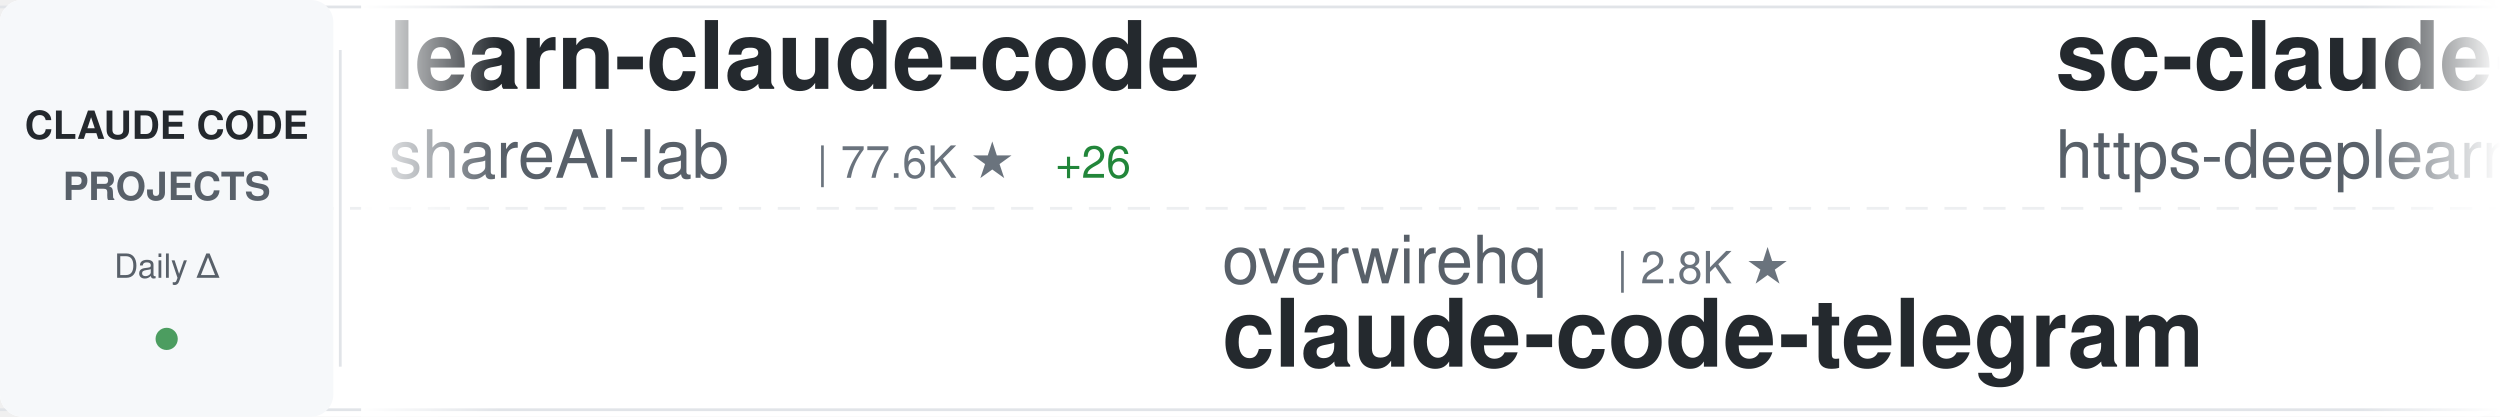
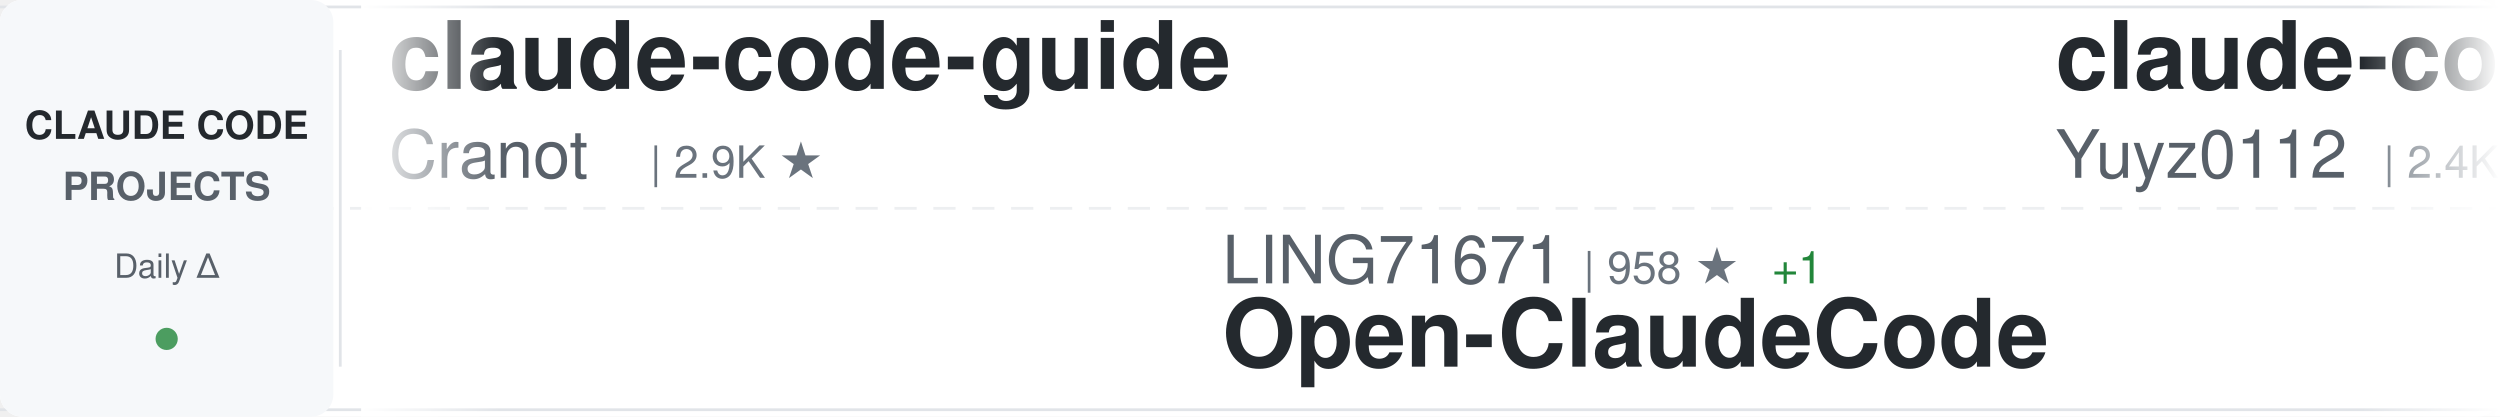
<svg xmlns="http://www.w3.org/2000/svg" width="900" height="150">
  <defs>
    <linearGradient id="awesomeLeftFade" x1="0%" y1="0%" x2="100%" y2="0%">
      <stop offset="0%" style="stop-color:#ffffff;stop-opacity:1" />
      <stop offset="100%" style="stop-color:#ffffff;stop-opacity:0" />
    </linearGradient>
    <linearGradient id="awesomeRightFade" x1="0%" y1="0%" x2="100%" y2="0%">
      <stop offset="0%" style="stop-color:#ffffff;stop-opacity:0" />
      <stop offset="100%" style="stop-color:#ffffff;stop-opacity:1" />
    </linearGradient>
  </defs>
  <rect width="900" height="150" fill="#ffffff" rx="8" />
  <rect x="0" y="2" width="900" height="1" fill="#e1e4e8" />
  <rect x="0" y="147" width="900" height="1" fill="#e1e4e8" />
  <line x1="0" y1="75" x2="900" y2="75" stroke="#e1e4e8" stroke-width="1" stroke-dasharray="8 6" opacity="0.6" />
  <rect x="0" y="0" width="120" height="150" fill="#f6f8fa" rx="8" />
  <text x="60" y="50" font-family="-apple-system, BlinkMacSystemFont, 'Segoe UI', Helvetica, Arial, sans-serif" font-size="14" font-weight="600" fill="#24292e" text-anchor="middle">CLAUDE CODE</text>
  <text x="60" y="72" font-family="-apple-system, BlinkMacSystemFont, 'Segoe UI', Helvetica, Arial, sans-serif" font-size="14" font-weight="600" fill="#586069" text-anchor="middle">PROJECTS</text>
  <text x="60" y="100" font-family="-apple-system, BlinkMacSystemFont, 'Segoe UI', Helvetica, Arial, sans-serif" font-size="12" font-weight="500" fill="#586069" text-anchor="middle">Daily Δ</text>
  <circle cx="60" cy="122" r="4" fill="#22863a" opacity="0.8" />
  <rect x="122" y="18" width="1" height="114" fill="#e1e4e8" />
  <clipPath id="awesomeTickerClip">
    <rect x="130" y="0" width="770" height="150" />
  </clipPath>
  <g clip-path="url(#awesomeTickerClip)">
    <g id="awesomeTickerItems">
      <animateTransform attributeName="transform" attributeType="XML" type="translate" from="0 0" to="-3000 0" dur="54s" repeatCount="indefinite" />
      <g transform="translate(0, 0)">
-         <text x="140" y="32" font-family="-apple-system, BlinkMacSystemFont, 'Segoe UI', Helvetica, Arial, sans-serif" font-size="34" font-weight="600" fill="#24292e">learn-claude-code</text>
-         <text x="140" y="64" font-family="-apple-system, BlinkMacSystemFont, 'Segoe UI', Helvetica, Arial, sans-serif" font-size="24" font-weight="400" fill="#586069">shareAI-lab</text>
-         <text x="294" y="64" font-family="-apple-system, BlinkMacSystemFont, 'Segoe UI', Helvetica, Arial, sans-serif" font-size="16" font-weight="500" fill="#6a737d">| 77.6K ★</text>
-         <text x="380" y="64" font-family="-apple-system, BlinkMacSystemFont, 'Segoe UI', Helvetica, Arial, sans-serif" font-size="16" font-weight="500" fill="#22863a"> +26</text>
-       </g>
-       <g transform="translate(300, 0)">
-         <text x="140" y="102" font-family="-apple-system, BlinkMacSystemFont, 'Segoe UI', Helvetica, Arial, sans-serif" font-size="24" font-weight="400" fill="#586069">overwirehq</text>
-         <text x="282" y="102" font-family="-apple-system, BlinkMacSystemFont, 'Segoe UI', Helvetica, Arial, sans-serif" font-size="16" font-weight="500" fill="#6a737d">| 2.8K ★</text>
-         <text x="140" y="132" font-family="-apple-system, BlinkMacSystemFont, 'Segoe UI', Helvetica, Arial, sans-serif" font-size="34" font-weight="600" fill="#24292e">claude-code-telegram</text>
-       </g>
-       <g transform="translate(600, 0)">
-         <text x="140" y="32" font-family="-apple-system, BlinkMacSystemFont, 'Segoe UI', Helvetica, Arial, sans-serif" font-size="34" font-weight="600" fill="#24292e">sc-claude-code-files</text>
-         <text x="140" y="64" font-family="-apple-system, BlinkMacSystemFont, 'Segoe UI', Helvetica, Arial, sans-serif" font-size="24" font-weight="400" fill="#586069">https-deeplearning-ai</text>
-         <text x="414" y="64" font-family="-apple-system, BlinkMacSystemFont, 'Segoe UI', Helvetica, Arial, sans-serif" font-size="16" font-weight="500" fill="#6a737d">| 554 ★</text>
-       </g>
-       <g transform="translate(900, 0)">
-         <text x="140" y="102" font-family="-apple-system, BlinkMacSystemFont, 'Segoe UI', Helvetica, Arial, sans-serif" font-size="24" font-weight="400" fill="#586069">sugyan</text>
-         <text x="234" y="102" font-family="-apple-system, BlinkMacSystemFont, 'Segoe UI', Helvetica, Arial, sans-serif" font-size="16" font-weight="500" fill="#6a737d">| 1.1K ★</text>
-         <text x="140" y="132" font-family="-apple-system, BlinkMacSystemFont, 'Segoe UI', Helvetica, Arial, sans-serif" font-size="34" font-weight="600" fill="#24292e">claude-code-webui</text>
-       </g>
-       <g transform="translate(1200, 0)">
        <text x="140" y="32" font-family="-apple-system, BlinkMacSystemFont, 'Segoe UI', Helvetica, Arial, sans-serif" font-size="34" font-weight="600" fill="#24292e">claude-code-guide</text>
        <text x="140" y="64" font-family="-apple-system, BlinkMacSystemFont, 'Segoe UI', Helvetica, Arial, sans-serif" font-size="24" font-weight="400" fill="#586069">Cranot</text>
        <text x="234" y="64" font-family="-apple-system, BlinkMacSystemFont, 'Segoe UI', Helvetica, Arial, sans-serif" font-size="16" font-weight="500" fill="#6a737d">| 2.9K ★</text>
      </g>
-       <g transform="translate(1500, 0)">
+       <g transform="translate(300, 0)">
+         <text x="140" y="102" font-family="-apple-system, BlinkMacSystemFont, 'Segoe UI', Helvetica, Arial, sans-serif" font-size="24" font-weight="400" fill="#586069">LING71671</text>
+         <text x="270" y="102" font-family="-apple-system, BlinkMacSystemFont, 'Segoe UI', Helvetica, Arial, sans-serif" font-size="16" font-weight="500" fill="#6a737d">| 958 ★</text>
+         <text x="338" y="102" font-family="-apple-system, BlinkMacSystemFont, 'Segoe UI', Helvetica, Arial, sans-serif" font-size="16" font-weight="500" fill="#22863a"> +1</text>
+         <text x="140" y="132" font-family="-apple-system, BlinkMacSystemFont, 'Segoe UI', Helvetica, Arial, sans-serif" font-size="34" font-weight="600" fill="#24292e">Open-ClaudeCode</text>
+       </g>
+       <g transform="translate(600, 0)">
+         <text x="140" y="32" font-family="-apple-system, BlinkMacSystemFont, 'Segoe UI', Helvetica, Arial, sans-serif" font-size="34" font-weight="600" fill="#24292e">claude-code-reverse</text>
+         <text x="140" y="64" font-family="-apple-system, BlinkMacSystemFont, 'Segoe UI', Helvetica, Arial, sans-serif" font-size="24" font-weight="400" fill="#586069">Yuyz0112</text>
+         <text x="258" y="64" font-family="-apple-system, BlinkMacSystemFont, 'Segoe UI', Helvetica, Arial, sans-serif" font-size="16" font-weight="500" fill="#6a737d">| 2.4K ★</text>
+       </g>
+       <g transform="translate(900, 0)">
        <text x="140" y="102" font-family="-apple-system, BlinkMacSystemFont, 'Segoe UI', Helvetica, Arial, sans-serif" font-size="24" font-weight="400" fill="#586069">zebbern</text>
        <text x="246" y="102" font-family="-apple-system, BlinkMacSystemFont, 'Segoe UI', Helvetica, Arial, sans-serif" font-size="16" font-weight="500" fill="#6a737d">| 4.6K ★</text>
-         <text x="323" y="102" font-family="-apple-system, BlinkMacSystemFont, 'Segoe UI', Helvetica, Arial, sans-serif" font-size="16" font-weight="500" fill="#22863a"> +1</text>
        <text x="140" y="132" font-family="-apple-system, BlinkMacSystemFont, 'Segoe UI', Helvetica, Arial, sans-serif" font-size="34" font-weight="600" fill="#24292e">claude-code-guide</text>
      </g>
+       <g transform="translate(1200, 0)">
+         <text x="140" y="32" font-family="-apple-system, BlinkMacSystemFont, 'Segoe UI', Helvetica, Arial, sans-serif" font-size="34" font-weight="600" fill="#24292e">claude-code-security-rev...</text>
+         <text x="140" y="64" font-family="-apple-system, BlinkMacSystemFont, 'Segoe UI', Helvetica, Arial, sans-serif" font-size="24" font-weight="400" fill="#586069">anthropics</text>
+         <text x="282" y="64" font-family="-apple-system, BlinkMacSystemFont, 'Segoe UI', Helvetica, Arial, sans-serif" font-size="16" font-weight="500" fill="#6a737d">| 6.3K ★</text>
+         <text x="359" y="64" font-family="-apple-system, BlinkMacSystemFont, 'Segoe UI', Helvetica, Arial, sans-serif" font-size="16" font-weight="500" fill="#22863a"> +1</text>
+       </g>
+       <g transform="translate(1500, 0)">
+         <text x="140" y="102" font-family="-apple-system, BlinkMacSystemFont, 'Segoe UI', Helvetica, Arial, sans-serif" font-size="24" font-weight="400" fill="#586069">nicedreamzapp</text>
+         <text x="318" y="102" font-family="-apple-system, BlinkMacSystemFont, 'Segoe UI', Helvetica, Arial, sans-serif" font-size="16" font-weight="500" fill="#6a737d">| 3.3K ★</text>
+         <text x="395" y="102" font-family="-apple-system, BlinkMacSystemFont, 'Segoe UI', Helvetica, Arial, sans-serif" font-size="16" font-weight="500" fill="#cb2431"> -1</text>
+         <text x="140" y="132" font-family="-apple-system, BlinkMacSystemFont, 'Segoe UI', Helvetica, Arial, sans-serif" font-size="34" font-weight="600" fill="#24292e">claude-code-local</text>
+       </g>
      <g transform="translate(1800, 0)">
-         <text x="140" y="32" font-family="-apple-system, BlinkMacSystemFont, 'Segoe UI', Helvetica, Arial, sans-serif" font-size="34" font-weight="600" fill="#24292e">collection-claude-code-s...</text>
-         <text x="140" y="64" font-family="-apple-system, BlinkMacSystemFont, 'Segoe UI', Helvetica, Arial, sans-serif" font-size="24" font-weight="400" fill="#586069">chauncygu</text>
-         <text x="270" y="64" font-family="-apple-system, BlinkMacSystemFont, 'Segoe UI', Helvetica, Arial, sans-serif" font-size="16" font-weight="500" fill="#6a737d">| 2.8K ★</text>
+         <text x="140" y="32" font-family="-apple-system, BlinkMacSystemFont, 'Segoe UI', Helvetica, Arial, sans-serif" font-size="34" font-weight="600" fill="#24292e">claude-code-from-scratch</text>
+         <text x="140" y="64" font-family="-apple-system, BlinkMacSystemFont, 'Segoe UI', Helvetica, Arial, sans-serif" font-size="24" font-weight="400" fill="#586069">Windy3f3f3f3f</text>
+         <text x="318" y="64" font-family="-apple-system, BlinkMacSystemFont, 'Segoe UI', Helvetica, Arial, sans-serif" font-size="16" font-weight="500" fill="#6a737d">| 2.7K ★</text>
+         <text x="395" y="64" font-family="-apple-system, BlinkMacSystemFont, 'Segoe UI', Helvetica, Arial, sans-serif" font-size="16" font-weight="500" fill="#22863a"> +2</text>
      </g>
      <g transform="translate(2100, 0)">
-         <text x="140" y="102" font-family="-apple-system, BlinkMacSystemFont, 'Segoe UI', Helvetica, Arial, sans-serif" font-size="24" font-weight="400" fill="#586069">musistudio</text>
-         <text x="282" y="102" font-family="-apple-system, BlinkMacSystemFont, 'Segoe UI', Helvetica, Arial, sans-serif" font-size="16" font-weight="500" fill="#6a737d">| 37.4K ★</text>
-         <text x="368" y="102" font-family="-apple-system, BlinkMacSystemFont, 'Segoe UI', Helvetica, Arial, sans-serif" font-size="16" font-weight="500" fill="#22863a"> +2</text>
-         <text x="140" y="132" font-family="-apple-system, BlinkMacSystemFont, 'Segoe UI', Helvetica, Arial, sans-serif" font-size="34" font-weight="600" fill="#24292e">claude-code-router</text>
+         <text x="140" y="102" font-family="-apple-system, BlinkMacSystemFont, 'Segoe UI', Helvetica, Arial, sans-serif" font-size="24" font-weight="400" fill="#586069">Pimzino</text>
+         <text x="246" y="102" font-family="-apple-system, BlinkMacSystemFont, 'Segoe UI', Helvetica, Arial, sans-serif" font-size="16" font-weight="500" fill="#6a737d">| 3.9K ★</text>
+         <text x="323" y="102" font-family="-apple-system, BlinkMacSystemFont, 'Segoe UI', Helvetica, Arial, sans-serif" font-size="16" font-weight="500" fill="#22863a"> +1</text>
+         <text x="140" y="132" font-family="-apple-system, BlinkMacSystemFont, 'Segoe UI', Helvetica, Arial, sans-serif" font-size="34" font-weight="600" fill="#24292e">claude-code-spec-workflo...</text>
      </g>
      <g transform="translate(2400, 0)">
-         <text x="140" y="32" font-family="-apple-system, BlinkMacSystemFont, 'Segoe UI', Helvetica, Arial, sans-serif" font-size="34" font-weight="600" fill="#24292e">ClaudeCode</text>
-         <text x="140" y="64" font-family="-apple-system, BlinkMacSystemFont, 'Segoe UI', Helvetica, Arial, sans-serif" font-size="24" font-weight="400" fill="#586069">guanshan</text>
-         <text x="258" y="64" font-family="-apple-system, BlinkMacSystemFont, 'Segoe UI', Helvetica, Arial, sans-serif" font-size="16" font-weight="500" fill="#6a737d">| 61 ★</text>
+         <text x="140" y="32" font-family="-apple-system, BlinkMacSystemFont, 'Segoe UI', Helvetica, Arial, sans-serif" font-size="34" font-weight="600" fill="#24292e">everything-claude-code</text>
+         <text x="140" y="64" font-family="-apple-system, BlinkMacSystemFont, 'Segoe UI', Helvetica, Arial, sans-serif" font-size="24" font-weight="400" fill="#586069">WorldFlowAI</text>
+         <text x="294" y="64" font-family="-apple-system, BlinkMacSystemFont, 'Segoe UI', Helvetica, Arial, sans-serif" font-size="16" font-weight="500" fill="#6a737d">| 3.6K ★</text>
+         <text x="371" y="64" font-family="-apple-system, BlinkMacSystemFont, 'Segoe UI', Helvetica, Arial, sans-serif" font-size="16" font-weight="500" fill="#22863a"> +7</text>
      </g>
      <g transform="translate(2700, 0)">
-         <text x="140" y="102" font-family="-apple-system, BlinkMacSystemFont, 'Segoe UI', Helvetica, Arial, sans-serif" font-size="24" font-weight="400" fill="#586069">edmund-io</text>
-         <text x="270" y="102" font-family="-apple-system, BlinkMacSystemFont, 'Segoe UI', Helvetica, Arial, sans-serif" font-size="16" font-weight="500" fill="#6a737d">| 1.5K ★</text>
-         <text x="140" y="132" font-family="-apple-system, BlinkMacSystemFont, 'Segoe UI', Helvetica, Arial, sans-serif" font-size="34" font-weight="600" fill="#24292e">edmunds-claude-code</text>
+         <text x="140" y="102" font-family="-apple-system, BlinkMacSystemFont, 'Segoe UI', Helvetica, Arial, sans-serif" font-size="24" font-weight="400" fill="#586069">feiskyer</text>
+         <text x="258" y="102" font-family="-apple-system, BlinkMacSystemFont, 'Segoe UI', Helvetica, Arial, sans-serif" font-size="16" font-weight="500" fill="#6a737d">| 1.7K ★</text>
+         <text x="140" y="132" font-family="-apple-system, BlinkMacSystemFont, 'Segoe UI', Helvetica, Arial, sans-serif" font-size="34" font-weight="600" fill="#24292e">claude-code-settings</text>
      </g>
      <g transform="translate(3000, 0)">
-         <text x="140" y="32" font-family="-apple-system, BlinkMacSystemFont, 'Segoe UI', Helvetica, Arial, sans-serif" font-size="34" font-weight="600" fill="#24292e">learn-claude-code</text>
-         <text x="140" y="64" font-family="-apple-system, BlinkMacSystemFont, 'Segoe UI', Helvetica, Arial, sans-serif" font-size="24" font-weight="400" fill="#586069">shareAI-lab</text>
-         <text x="294" y="64" font-family="-apple-system, BlinkMacSystemFont, 'Segoe UI', Helvetica, Arial, sans-serif" font-size="16" font-weight="500" fill="#6a737d">| 77.6K ★</text>
-         <text x="380" y="64" font-family="-apple-system, BlinkMacSystemFont, 'Segoe UI', Helvetica, Arial, sans-serif" font-size="16" font-weight="500" fill="#22863a"> +26</text>
+         <text x="140" y="32" font-family="-apple-system, BlinkMacSystemFont, 'Segoe UI', Helvetica, Arial, sans-serif" font-size="34" font-weight="600" fill="#24292e">claude-code-guide</text>
+         <text x="140" y="64" font-family="-apple-system, BlinkMacSystemFont, 'Segoe UI', Helvetica, Arial, sans-serif" font-size="24" font-weight="400" fill="#586069">Cranot</text>
+         <text x="234" y="64" font-family="-apple-system, BlinkMacSystemFont, 'Segoe UI', Helvetica, Arial, sans-serif" font-size="16" font-weight="500" fill="#6a737d">| 2.9K ★</text>
      </g>
      <g transform="translate(3300, 0)">
-         <text x="140" y="102" font-family="-apple-system, BlinkMacSystemFont, 'Segoe UI', Helvetica, Arial, sans-serif" font-size="24" font-weight="400" fill="#586069">overwirehq</text>
-         <text x="282" y="102" font-family="-apple-system, BlinkMacSystemFont, 'Segoe UI', Helvetica, Arial, sans-serif" font-size="16" font-weight="500" fill="#6a737d">| 2.8K ★</text>
-         <text x="140" y="132" font-family="-apple-system, BlinkMacSystemFont, 'Segoe UI', Helvetica, Arial, sans-serif" font-size="34" font-weight="600" fill="#24292e">claude-code-telegram</text>
+         <text x="140" y="102" font-family="-apple-system, BlinkMacSystemFont, 'Segoe UI', Helvetica, Arial, sans-serif" font-size="24" font-weight="400" fill="#586069">LING71671</text>
+         <text x="270" y="102" font-family="-apple-system, BlinkMacSystemFont, 'Segoe UI', Helvetica, Arial, sans-serif" font-size="16" font-weight="500" fill="#6a737d">| 958 ★</text>
+         <text x="338" y="102" font-family="-apple-system, BlinkMacSystemFont, 'Segoe UI', Helvetica, Arial, sans-serif" font-size="16" font-weight="500" fill="#22863a"> +1</text>
+         <text x="140" y="132" font-family="-apple-system, BlinkMacSystemFont, 'Segoe UI', Helvetica, Arial, sans-serif" font-size="34" font-weight="600" fill="#24292e">Open-ClaudeCode</text>
      </g>
      <g transform="translate(3600, 0)">
-         <text x="140" y="32" font-family="-apple-system, BlinkMacSystemFont, 'Segoe UI', Helvetica, Arial, sans-serif" font-size="34" font-weight="600" fill="#24292e">sc-claude-code-files</text>
-         <text x="140" y="64" font-family="-apple-system, BlinkMacSystemFont, 'Segoe UI', Helvetica, Arial, sans-serif" font-size="24" font-weight="400" fill="#586069">https-deeplearning-ai</text>
-         <text x="414" y="64" font-family="-apple-system, BlinkMacSystemFont, 'Segoe UI', Helvetica, Arial, sans-serif" font-size="16" font-weight="500" fill="#6a737d">| 554 ★</text>
+         <text x="140" y="32" font-family="-apple-system, BlinkMacSystemFont, 'Segoe UI', Helvetica, Arial, sans-serif" font-size="34" font-weight="600" fill="#24292e">claude-code-reverse</text>
+         <text x="140" y="64" font-family="-apple-system, BlinkMacSystemFont, 'Segoe UI', Helvetica, Arial, sans-serif" font-size="24" font-weight="400" fill="#586069">Yuyz0112</text>
+         <text x="258" y="64" font-family="-apple-system, BlinkMacSystemFont, 'Segoe UI', Helvetica, Arial, sans-serif" font-size="16" font-weight="500" fill="#6a737d">| 2.4K ★</text>
      </g>
      <g transform="translate(3900, 0)">
-         <text x="140" y="102" font-family="-apple-system, BlinkMacSystemFont, 'Segoe UI', Helvetica, Arial, sans-serif" font-size="24" font-weight="400" fill="#586069">sugyan</text>
-         <text x="234" y="102" font-family="-apple-system, BlinkMacSystemFont, 'Segoe UI', Helvetica, Arial, sans-serif" font-size="16" font-weight="500" fill="#6a737d">| 1.1K ★</text>
-         <text x="140" y="132" font-family="-apple-system, BlinkMacSystemFont, 'Segoe UI', Helvetica, Arial, sans-serif" font-size="34" font-weight="600" fill="#24292e">claude-code-webui</text>
+         <text x="140" y="102" font-family="-apple-system, BlinkMacSystemFont, 'Segoe UI', Helvetica, Arial, sans-serif" font-size="24" font-weight="400" fill="#586069">zebbern</text>
+         <text x="246" y="102" font-family="-apple-system, BlinkMacSystemFont, 'Segoe UI', Helvetica, Arial, sans-serif" font-size="16" font-weight="500" fill="#6a737d">| 4.6K ★</text>
+         <text x="140" y="132" font-family="-apple-system, BlinkMacSystemFont, 'Segoe UI', Helvetica, Arial, sans-serif" font-size="34" font-weight="600" fill="#24292e">claude-code-guide</text>
      </g>
    </g>
  </g>
  <rect x="130" y="0" width="50" height="150" fill="url(#awesomeLeftFade)" />
  <rect x="850" y="0" width="50" height="150" fill="url(#awesomeRightFade)" />
</svg>
